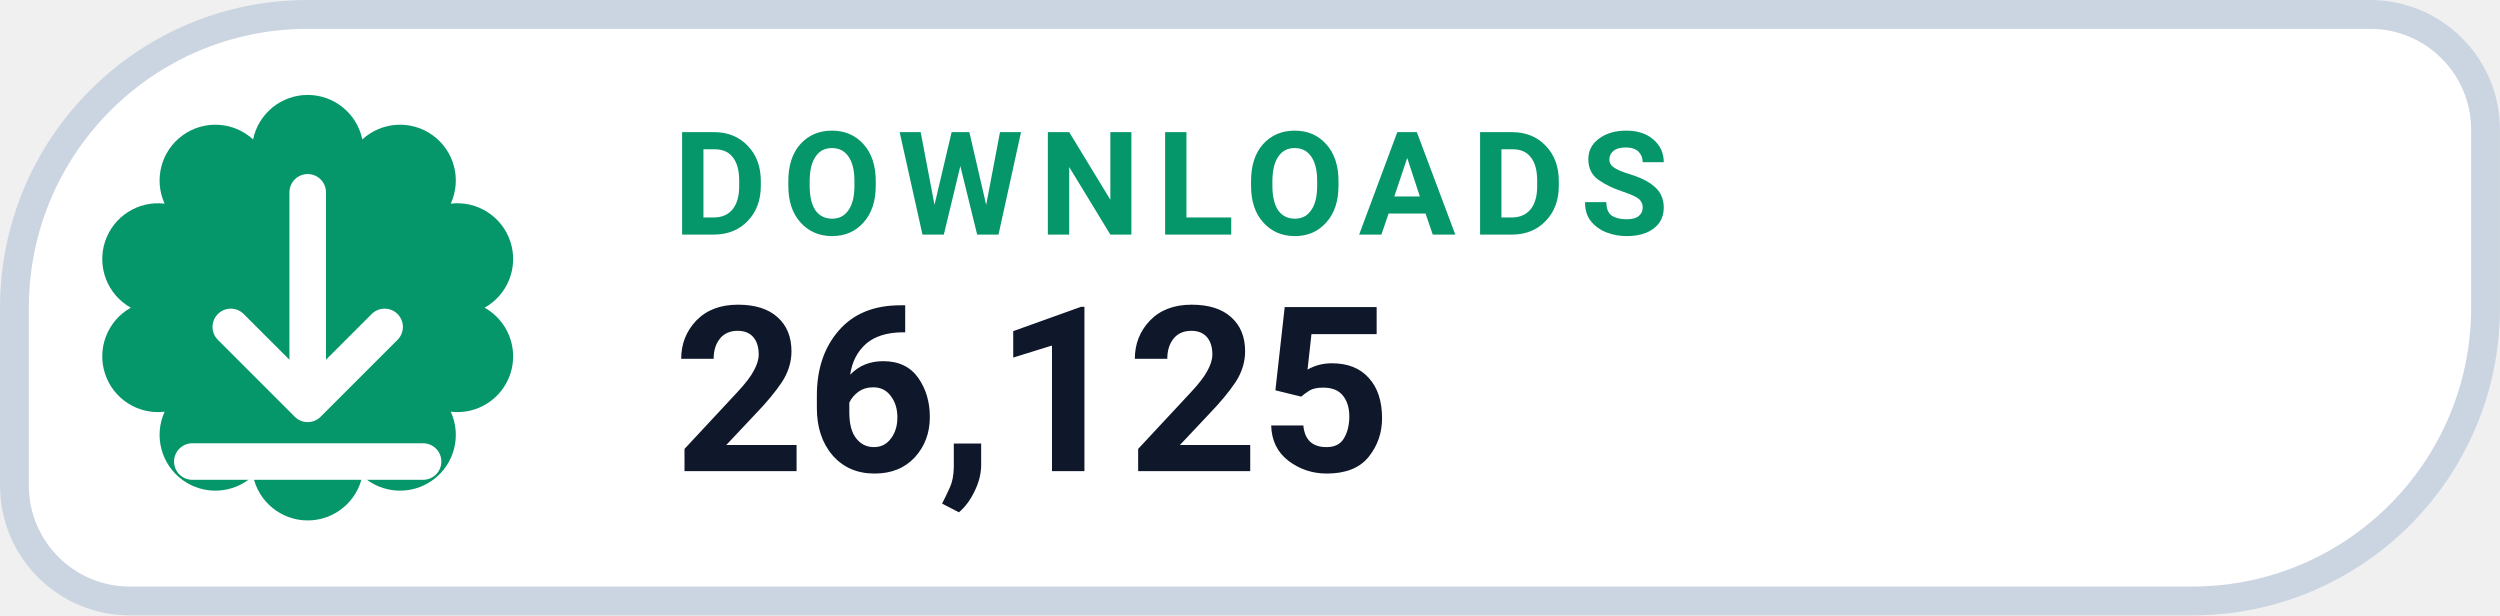
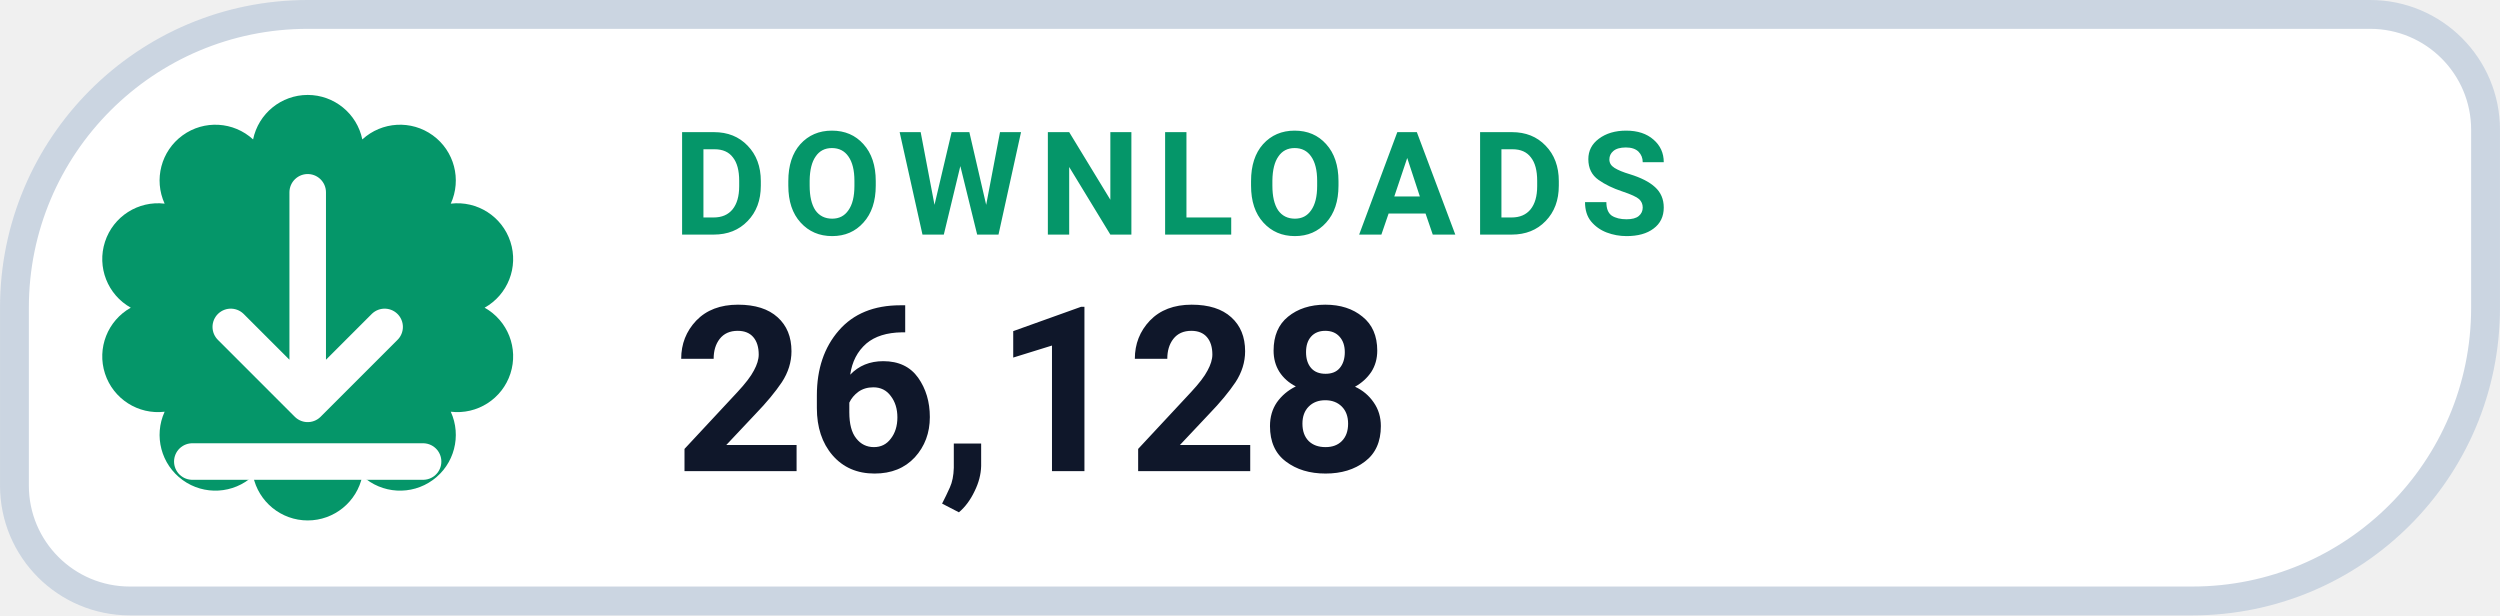
- <svg xmlns="http://www.w3.org/2000/svg" width="126" height="31.015" viewBox="0 0 130 32" role="img" aria-label="DOWNLOADS 26,125">
+ <svg xmlns="http://www.w3.org/2000/svg" width="126" height="31.015" viewBox="0 0 130 32" role="img" aria-label="DOWNLOADS 26,128">
  <path d="M 16.00 0.75 H 123.25 A 6.00 6.00 0 0 1 129.25 6.75 V 16.00 A 15.25 15.25 0 0 1 114.00 31.25 H 6.75 A 6.00 6.00 0 0 1 0.75 25.25 V 16.00 A 15.25 15.25 0 0 1 16.00 0.75 Z" fill="#FFFFFF" stroke="#CBD5E1" stroke-width="1.5" />
  <path d="M 13.16 7.25 A 2.90 2.90 0 0 1 18.84 7.25 A 2.90 2.90 0 0 1 23.44 10.59 A 2.90 2.90 0 0 1 25.20 16.00 A 2.90 2.90 0 0 1 23.44 21.41 A 2.90 2.90 0 0 1 18.84 24.75 A 2.90 2.90 0 0 1 13.16 24.75 A 2.90 2.90 0 0 1 8.56 21.41 A 2.90 2.90 0 0 1 6.80 16.00 A 2.90 2.90 0 0 1 8.56 10.59 A 2.90 2.90 0 0 1 13.16 7.25 Z" fill="#059669" />
  <g transform="translate(16 16)" style="color:#FFFFFF;">
    <path d="M0 -6 v11 m0 0 l4 -4 m-4 4 l-4 -4 M-6 8 h12" fill="none" stroke="currentColor" stroke-width="1.9" stroke-linecap="round" stroke-linejoin="round" />
  </g>
  <text x="35" y="12.2" fill="#059669" font-family="-apple-system,BlinkMacSystemFont,'Segoe UI',Roboto,Helvetica,Arial,sans-serif" font-size="7.5" font-weight="700" letter-spacing=".8">DOWNLOADS</text>
-   <text x="35" y="24.5" fill="#0F172A" font-family="-apple-system,BlinkMacSystemFont,'Segoe UI',Roboto,Helvetica,Arial,sans-serif" font-size="12" font-weight="750">26,125</text>
+   <text x="35" y="24.5" fill="#0F172A" font-family="-apple-system,BlinkMacSystemFont,'Segoe UI',Roboto,Helvetica,Arial,sans-serif" font-size="12" font-weight="750">26,128</text>
</svg>
